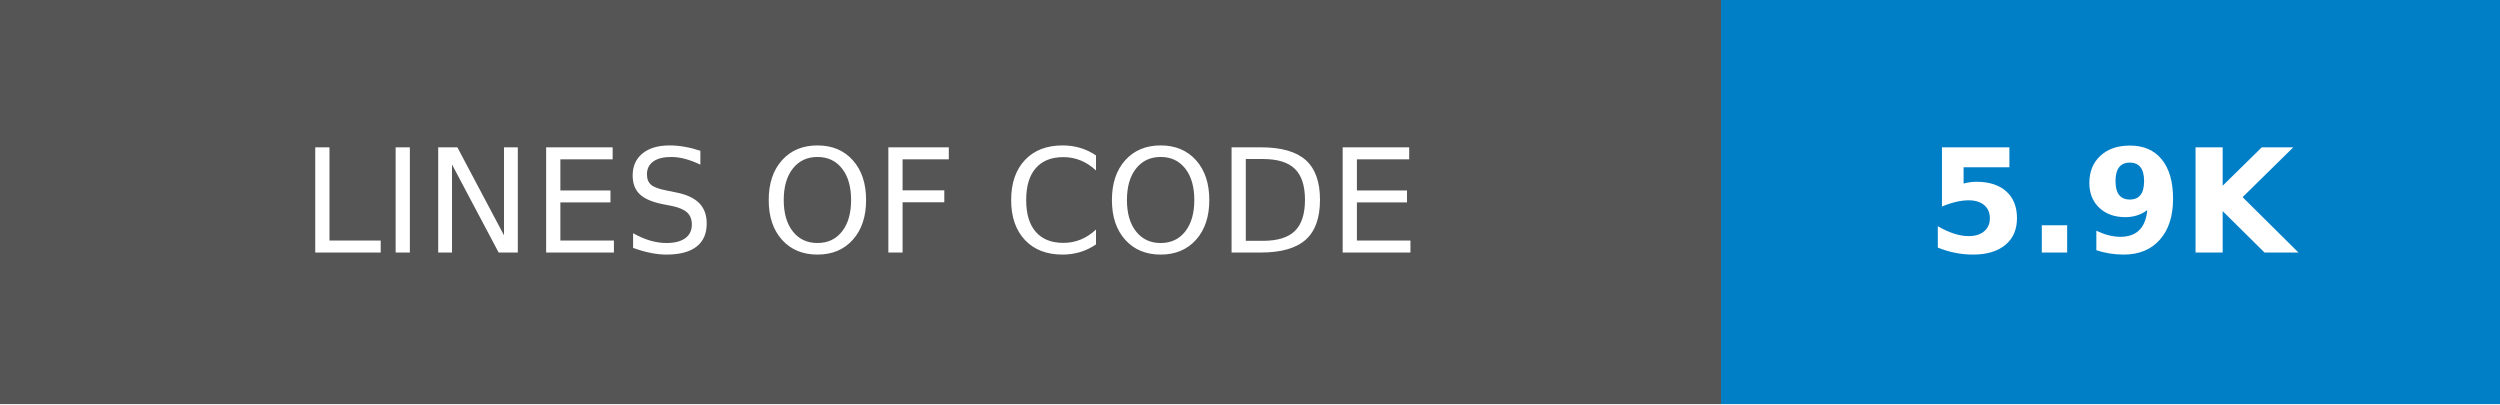
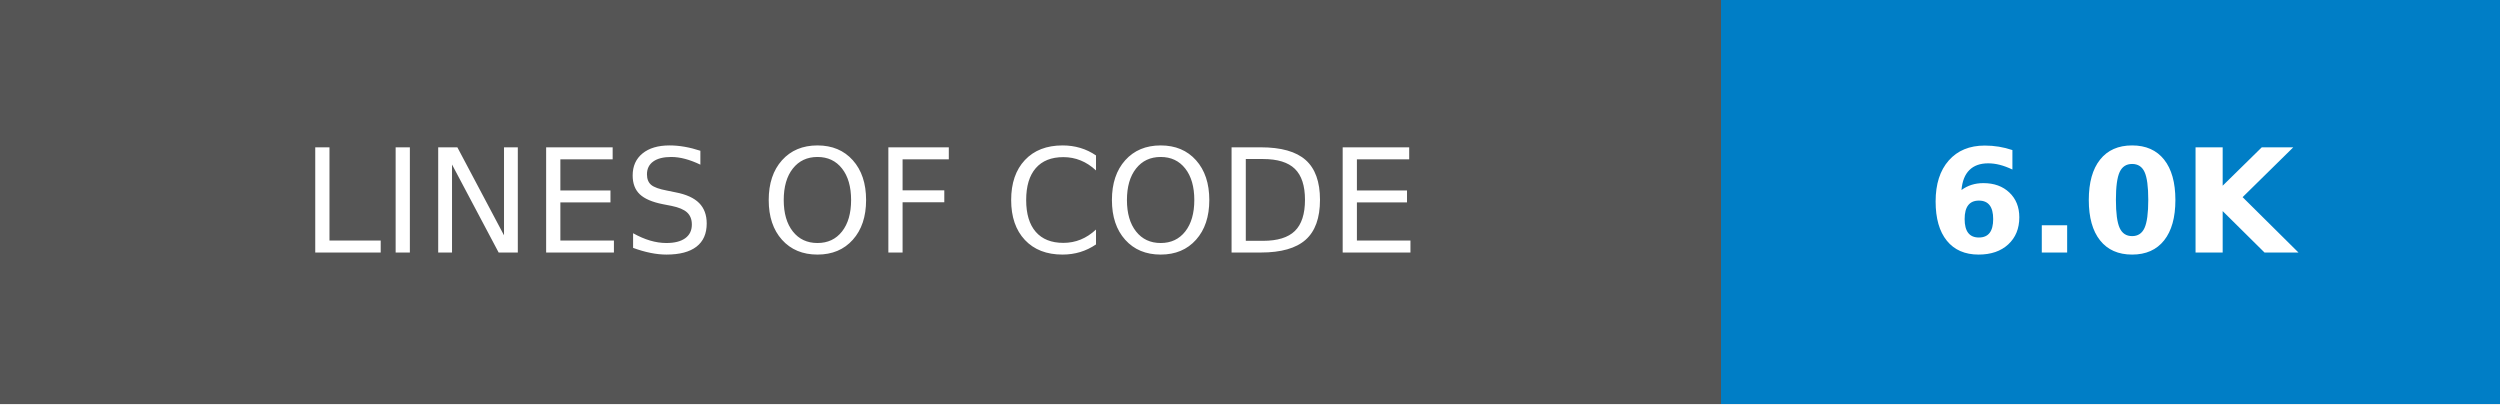
- <svg xmlns="http://www.w3.org/2000/svg" width="173.25" height="28" role="img" aria-label="LINES OF CODE: 5.9K">
+ <svg xmlns="http://www.w3.org/2000/svg" width="173.25" height="28" role="img" aria-label="LINES OF CODE: 6.0K">
  <g shape-rendering="crispEdges">
    <rect width="119.25" height="28" fill="#555" />
    <rect x="119.25" width="54" height="28" fill="#007ec6" />
  </g>
  <g fill="#fff" text-anchor="middle" font-family="Verdana,Geneva,DejaVu Sans,sans-serif" text-rendering="geometricPrecision" font-size="100">
    <text transform="scale(.1)" x="596.25" y="175" textLength="952.5" fill="#fff">LINES OF CODE</text>
-     <text transform="scale(.1)" x="1462.5" y="175" textLength="300" fill="#fff" font-weight="bold">5.9K</text>
+     <text transform="scale(.1)" x="1462.5" y="175" textLength="300" fill="#fff" font-weight="bold">6.0K</text>
  </g>
</svg>
